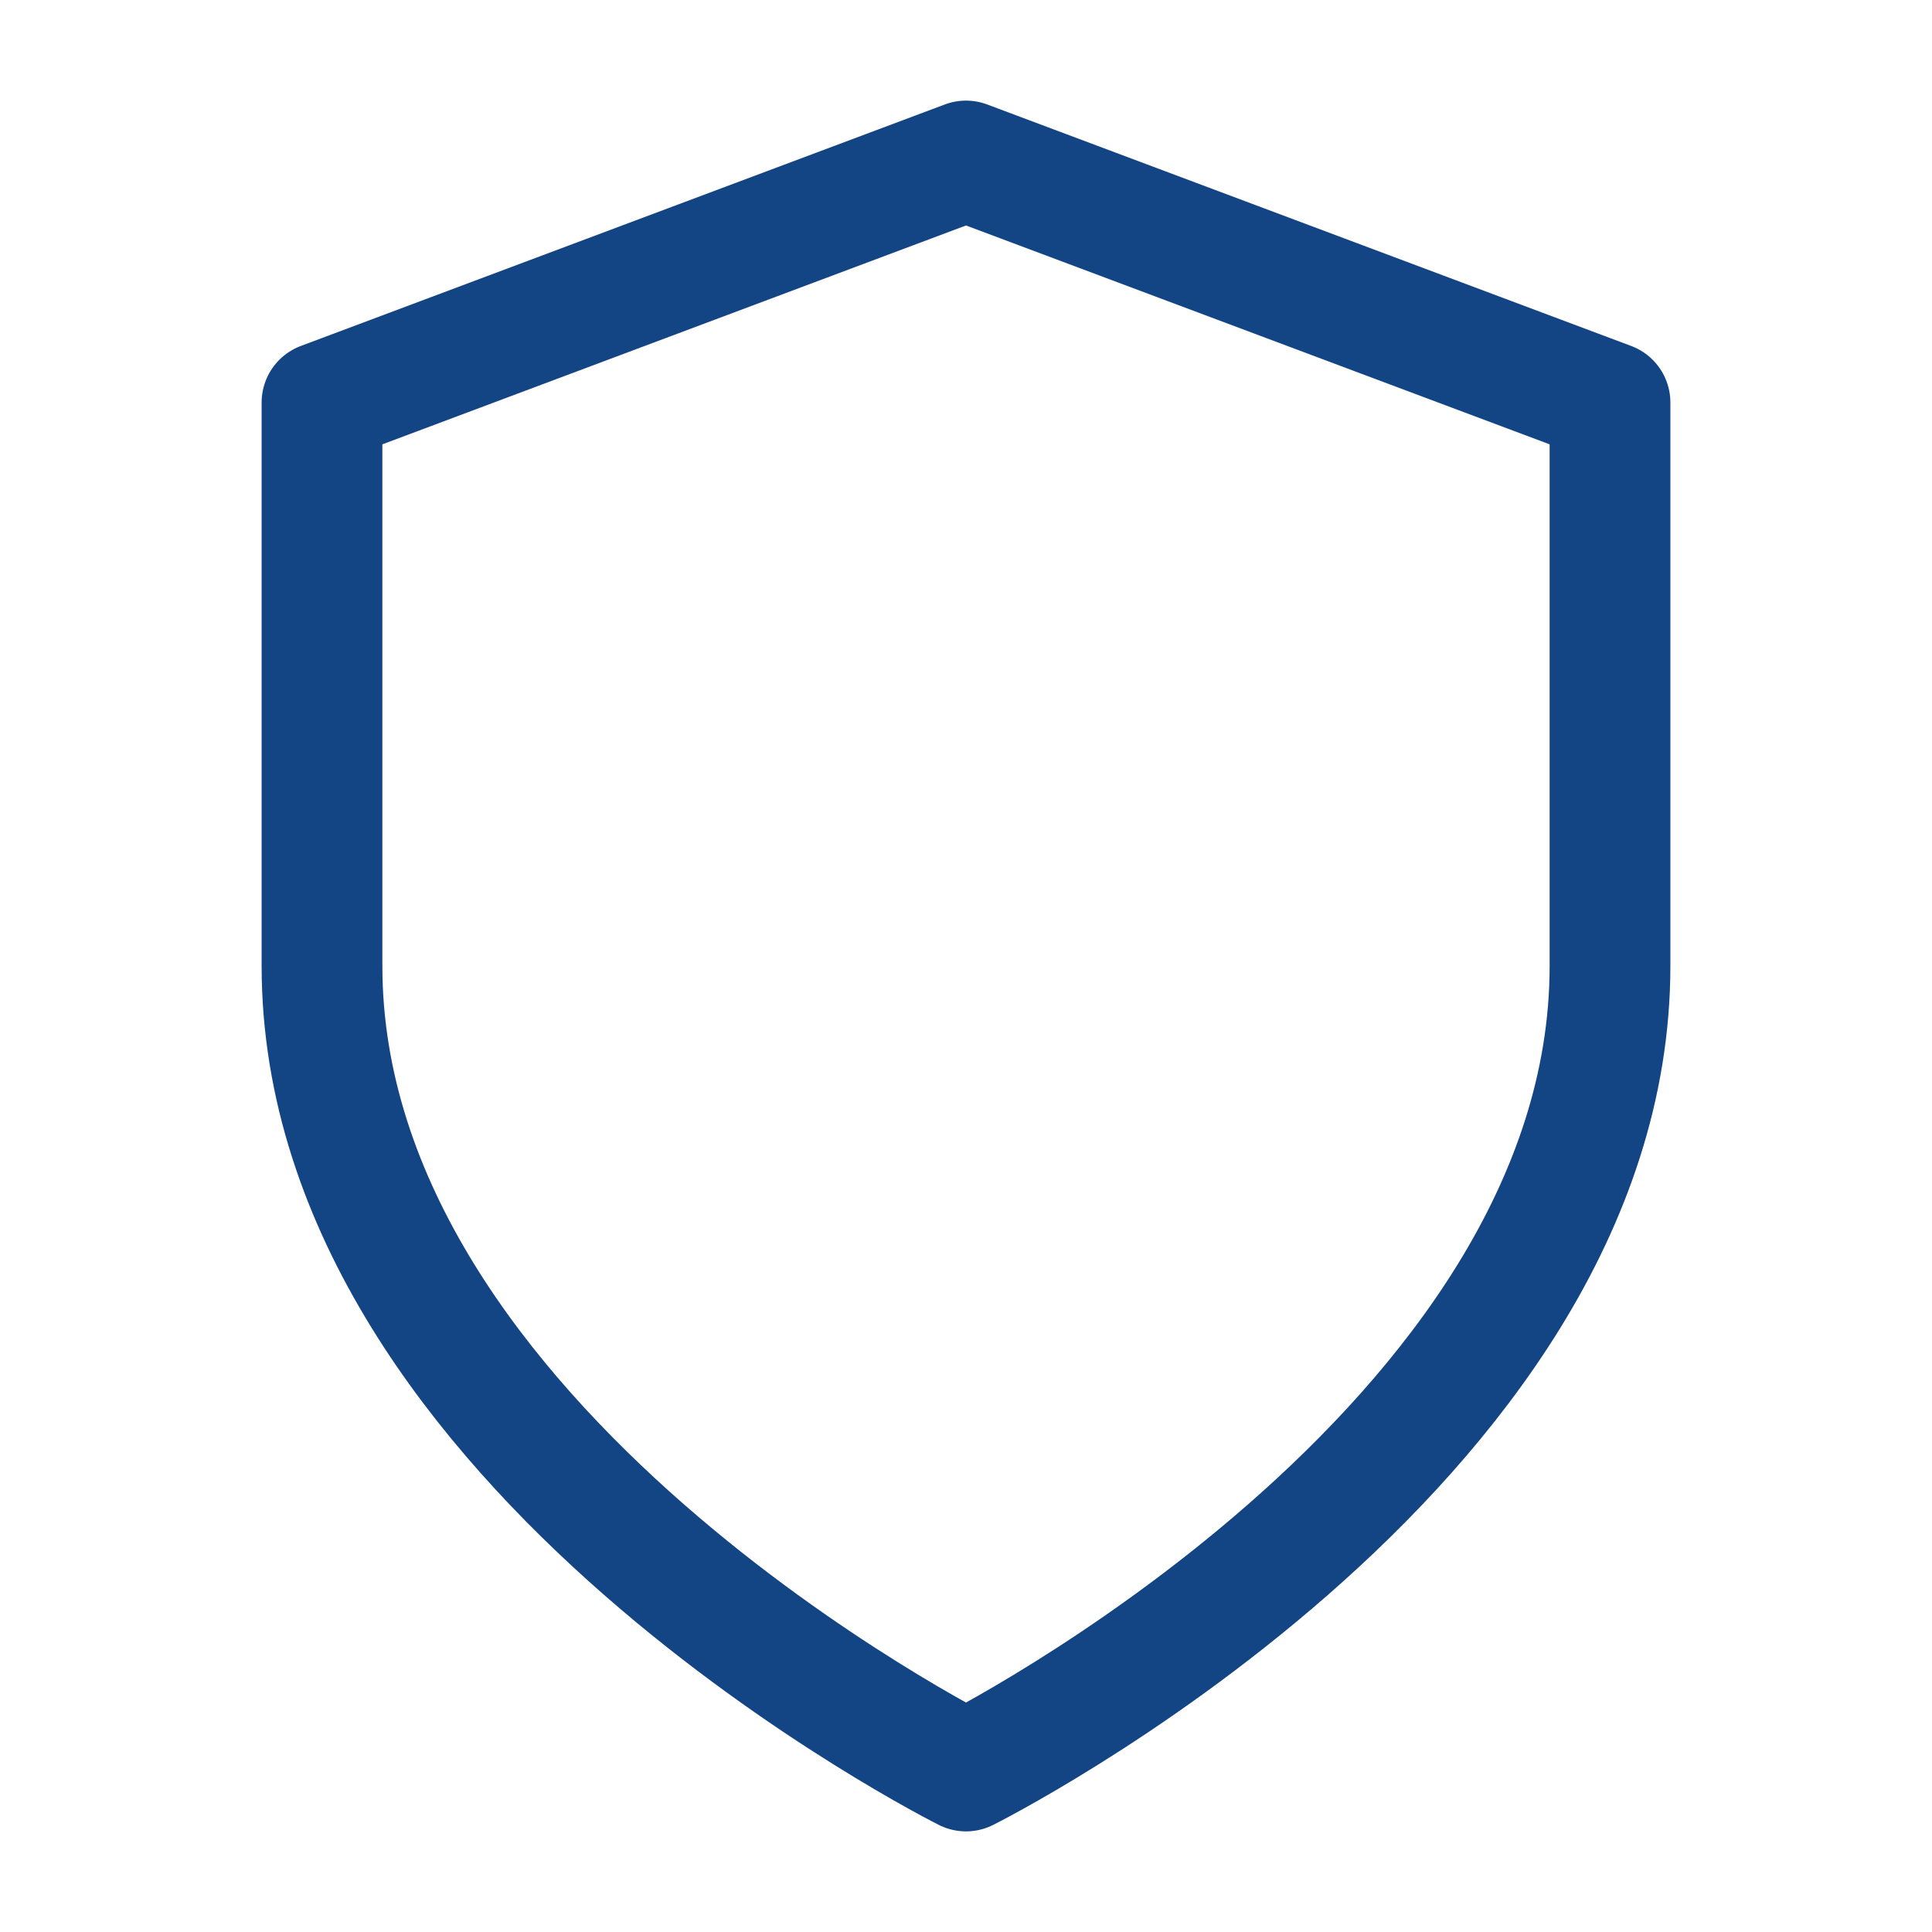
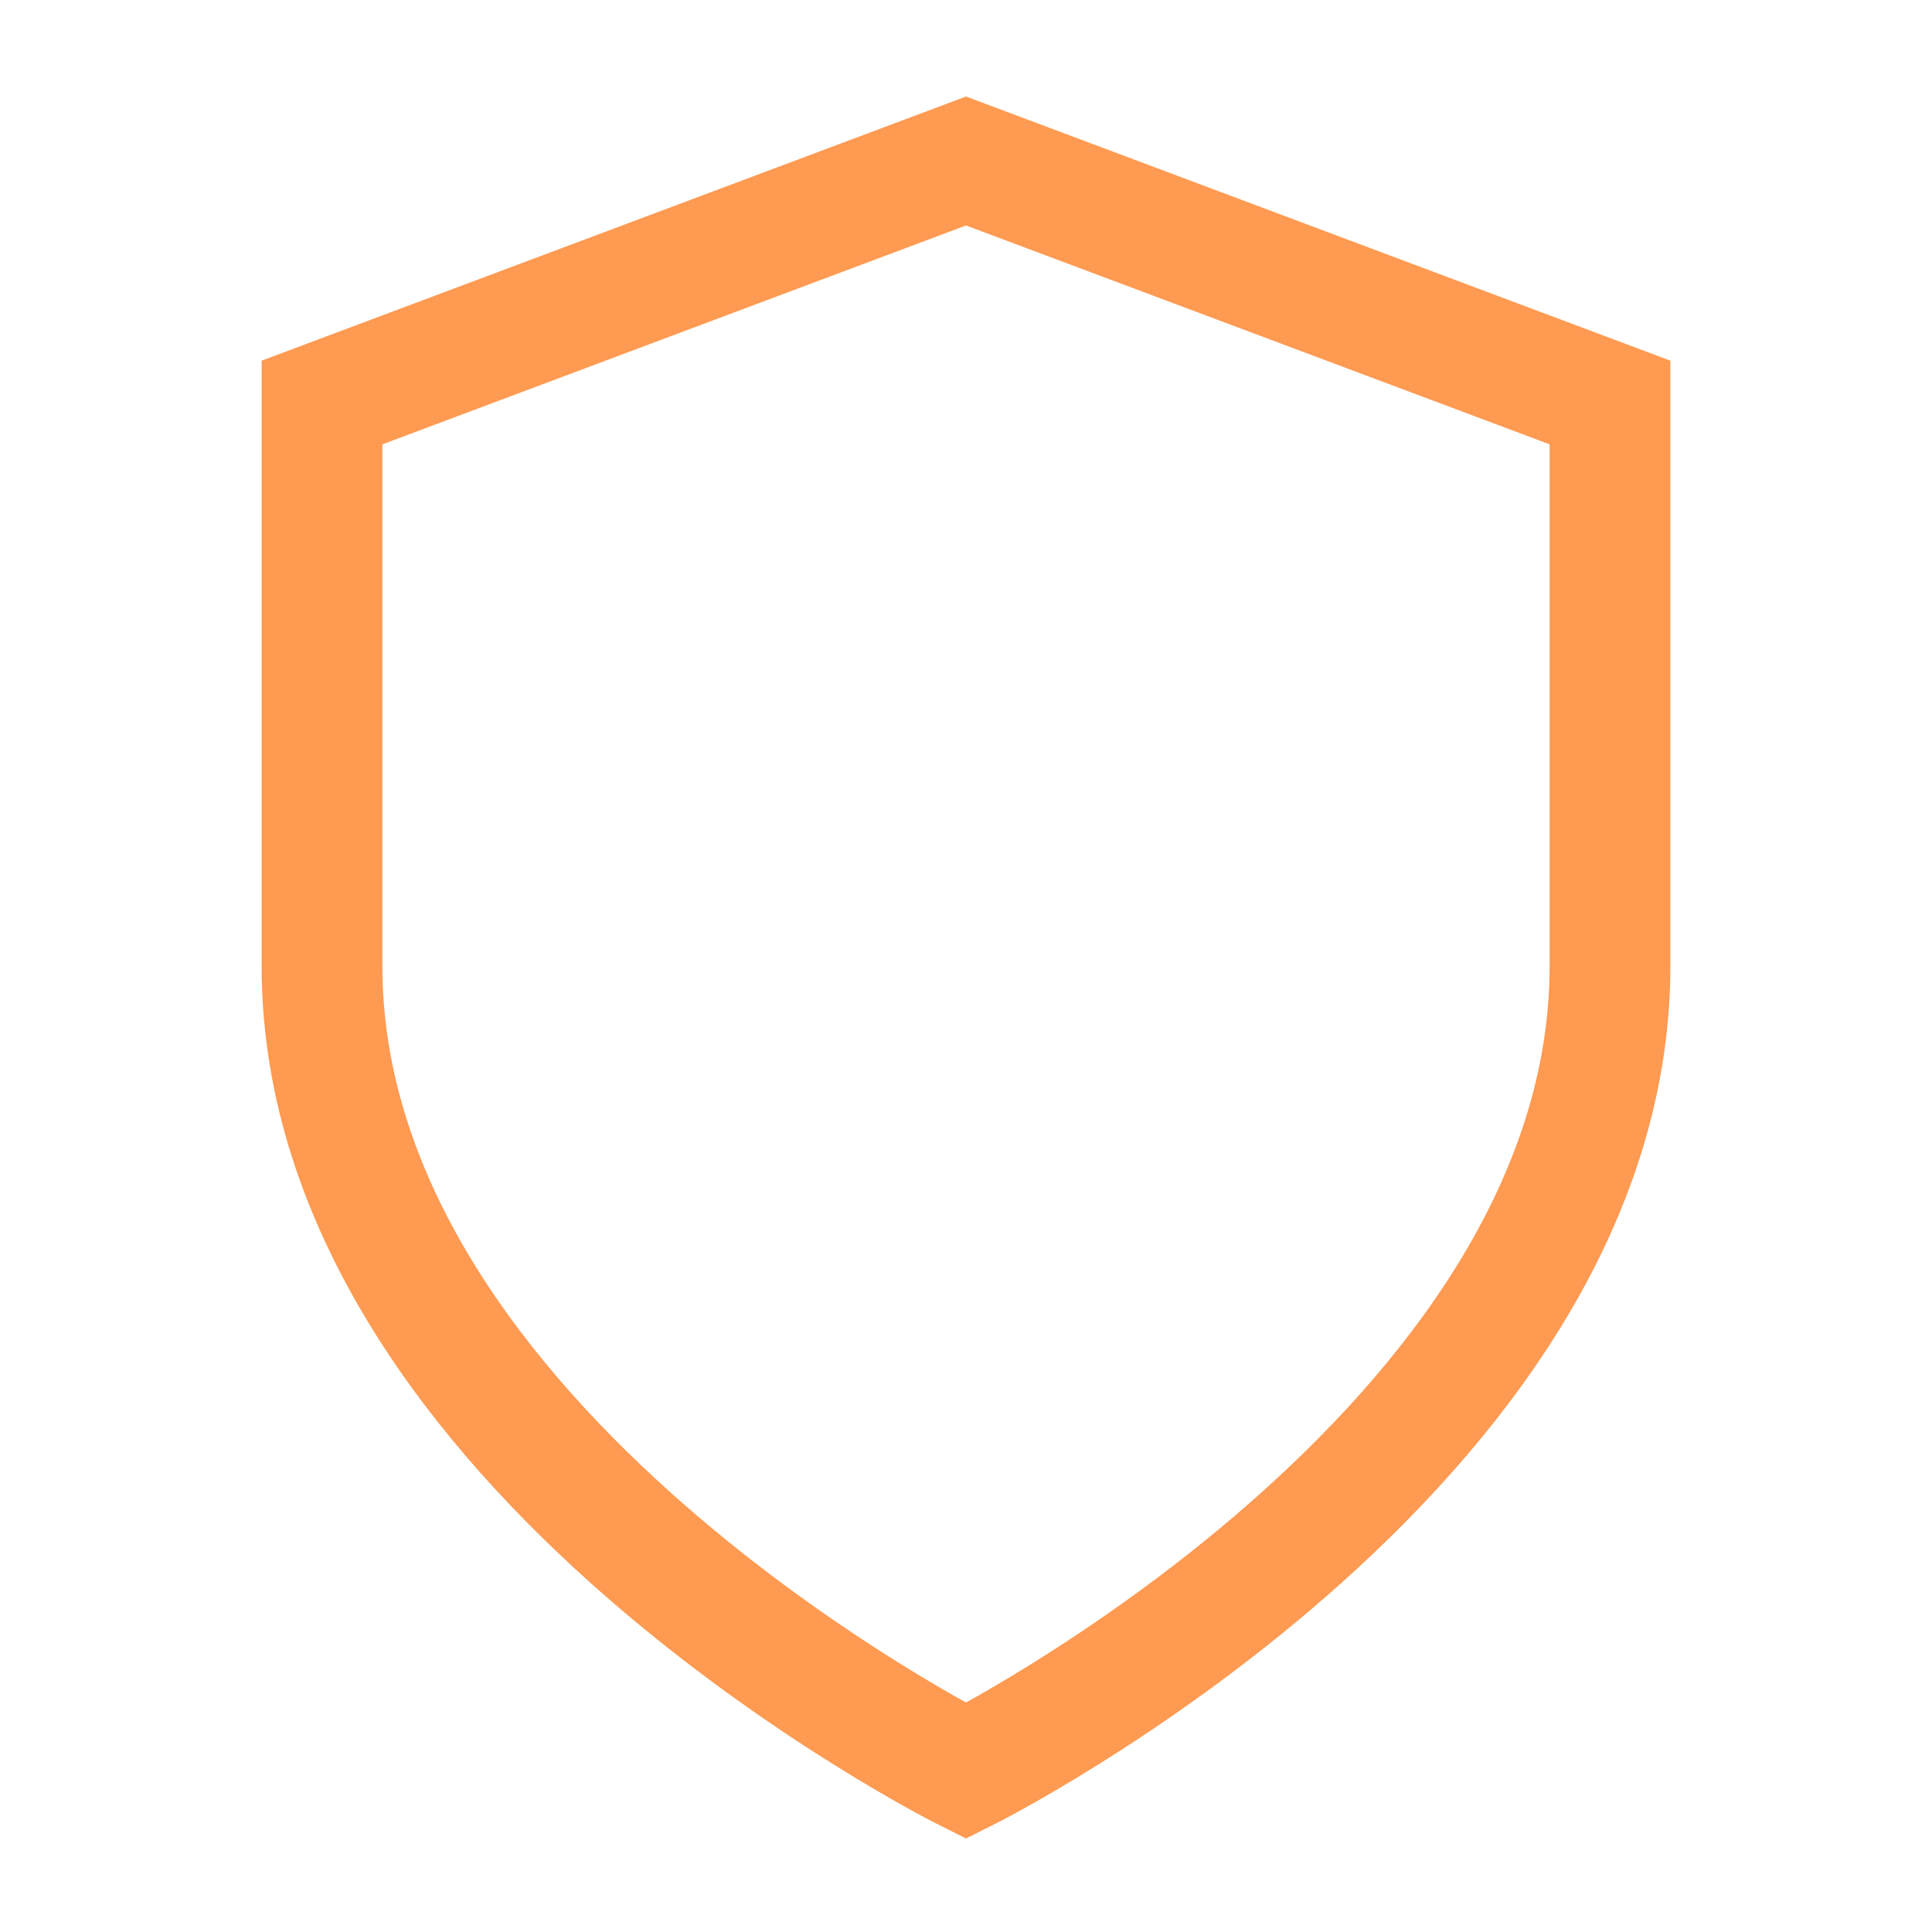
<svg xmlns="http://www.w3.org/2000/svg" viewBox="0 0 24 24">
-   <path d="M12 22s8-4 8-10V5l-8-3-8 3v7c0 6 8 10 8 10z" stroke="#134585" stroke-width="1.5" fill="none" stroke-linecap="round" stroke-linejoin="round" />
+   <path d="M12 22s8-4 8-10V5l-8-3-8 3v7c0 6 8 10 8 10z" stroke="#fe9a51" stroke-width="1.5" fill="none" />
</svg>
